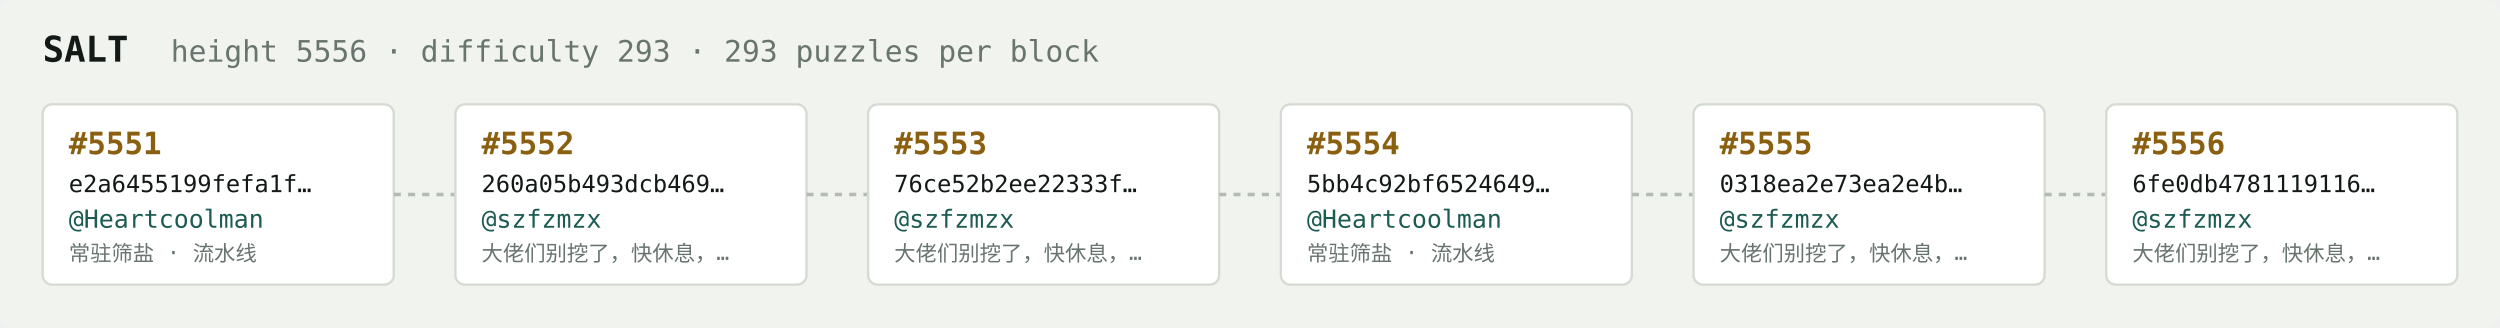
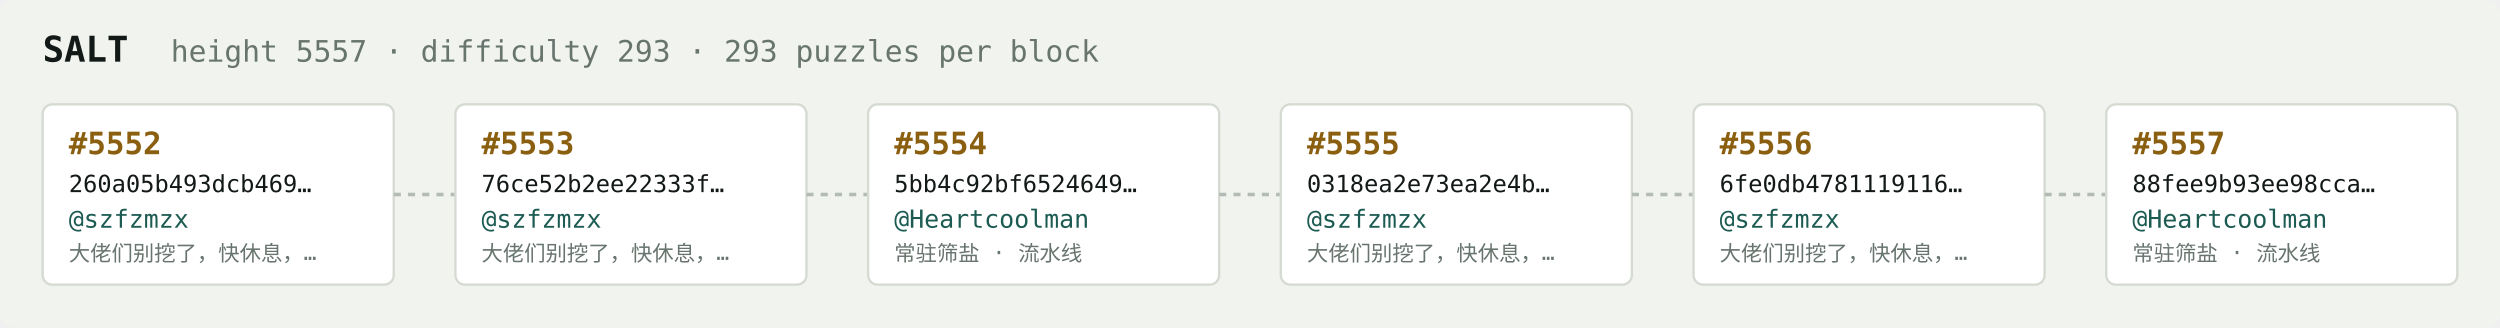
<svg xmlns="http://www.w3.org/2000/svg" width="1054" height="138" viewBox="0 0 1054 138" font-family="ui-monospace,SFMono-Regular,Menlo,monospace">
  <rect fill="#f1f3ef" width="1054" height="138" rx="6" />
  <text x="18" y="26" fill="#121916" font-size="15" font-weight="700">SALT</text>
-   <text x="72" y="26" fill="#68746e" font-size="12.5">height 5556 · difficulty 293 · 293 puzzles per block</text>
+   <text x="72" y="26" fill="#68746e" font-size="12.5">height 5557 · difficulty 293 · 293 puzzles per block</text>
  <rect x="18" y="44" width="148" height="76" rx="4" fill="#ffffff" stroke="#d5dbd2" stroke-width="1" />
-   <text x="29" y="65" fill="#8a5f10" font-size="13" font-weight="700">#5551</text>
-   <text x="29" y="81" fill="#121916" font-size="10">e2a6455199fefa1f…</text>
-   <text x="29" y="96" fill="#1c5b52" font-size="10.5">@Heartcoolman</text>
-   <text x="29" y="110" fill="#68746e" font-size="9">常驻筛盐 · 流水线</text>
+   <text x="29" y="65" fill="#8a5f10" font-size="13" font-weight="700">#5552</text>
+   <text x="29" y="81" fill="#121916" font-size="10">260a05b493dcb469…</text>
+   <text x="29" y="96" fill="#1c5b52" font-size="10.5">@szfzmzx</text>
+   <text x="29" y="110" fill="#68746e" font-size="9">大佬们别挖了，快休息，…</text>
  <line x1="166" y1="82.0" x2="192" y2="82.0" stroke="#b3bcb4" stroke-width="1.5" stroke-dasharray="3 3" />
  <rect x="192" y="44" width="148" height="76" rx="4" fill="#ffffff" stroke="#d5dbd2" stroke-width="1" />
-   <text x="203" y="65" fill="#8a5f10" font-size="13" font-weight="700">#5552</text>
-   <text x="203" y="81" fill="#121916" font-size="10">260a05b493dcb469…</text>
+   <text x="203" y="65" fill="#8a5f10" font-size="13" font-weight="700">#5553</text>
+   <text x="203" y="81" fill="#121916" font-size="10">76ce52b2ee22333f…</text>
  <text x="203" y="96" fill="#1c5b52" font-size="10.5">@szfzmzx</text>
  <text x="203" y="110" fill="#68746e" font-size="9">大佬们别挖了，快休息，…</text>
  <line x1="340" y1="82.0" x2="366" y2="82.0" stroke="#b3bcb4" stroke-width="1.5" stroke-dasharray="3 3" />
  <rect x="366" y="44" width="148" height="76" rx="4" fill="#ffffff" stroke="#d5dbd2" stroke-width="1" />
-   <text x="377" y="65" fill="#8a5f10" font-size="13" font-weight="700">#5553</text>
-   <text x="377" y="81" fill="#121916" font-size="10">76ce52b2ee22333f…</text>
-   <text x="377" y="96" fill="#1c5b52" font-size="10.5">@szfzmzx</text>
-   <text x="377" y="110" fill="#68746e" font-size="9">大佬们别挖了，快休息，…</text>
+   <text x="377" y="65" fill="#8a5f10" font-size="13" font-weight="700">#5554</text>
+   <text x="377" y="81" fill="#121916" font-size="10">5bb4c92bf6524649…</text>
+   <text x="377" y="96" fill="#1c5b52" font-size="10.5">@Heartcoolman</text>
+   <text x="377" y="110" fill="#68746e" font-size="9">常驻筛盐 · 流水线</text>
  <line x1="514" y1="82.0" x2="540" y2="82.0" stroke="#b3bcb4" stroke-width="1.5" stroke-dasharray="3 3" />
  <rect x="540" y="44" width="148" height="76" rx="4" fill="#ffffff" stroke="#d5dbd2" stroke-width="1" />
-   <text x="551" y="65" fill="#8a5f10" font-size="13" font-weight="700">#5554</text>
-   <text x="551" y="81" fill="#121916" font-size="10">5bb4c92bf6524649…</text>
-   <text x="551" y="96" fill="#1c5b52" font-size="10.5">@Heartcoolman</text>
-   <text x="551" y="110" fill="#68746e" font-size="9">常驻筛盐 · 流水线</text>
+   <text x="551" y="65" fill="#8a5f10" font-size="13" font-weight="700">#5555</text>
+   <text x="551" y="81" fill="#121916" font-size="10">0318ea2e73ea2e4b…</text>
+   <text x="551" y="96" fill="#1c5b52" font-size="10.5">@szfzmzx</text>
+   <text x="551" y="110" fill="#68746e" font-size="9">大佬们别挖了，快休息，…</text>
  <line x1="688" y1="82.0" x2="714" y2="82.0" stroke="#b3bcb4" stroke-width="1.5" stroke-dasharray="3 3" />
  <rect x="714" y="44" width="148" height="76" rx="4" fill="#ffffff" stroke="#d5dbd2" stroke-width="1" />
-   <text x="725" y="65" fill="#8a5f10" font-size="13" font-weight="700">#5555</text>
-   <text x="725" y="81" fill="#121916" font-size="10">0318ea2e73ea2e4b…</text>
+   <text x="725" y="65" fill="#8a5f10" font-size="13" font-weight="700">#5556</text>
+   <text x="725" y="81" fill="#121916" font-size="10">6fe0db4781119116…</text>
  <text x="725" y="96" fill="#1c5b52" font-size="10.5">@szfzmzx</text>
  <text x="725" y="110" fill="#68746e" font-size="9">大佬们别挖了，快休息，…</text>
  <line x1="862" y1="82.0" x2="888" y2="82.0" stroke="#b3bcb4" stroke-width="1.5" stroke-dasharray="3 3" />
  <rect x="888" y="44" width="148" height="76" rx="4" fill="#ffffff" stroke="#d5dbd2" stroke-width="1" />
-   <text x="899" y="65" fill="#8a5f10" font-size="13" font-weight="700">#5556</text>
-   <text x="899" y="81" fill="#121916" font-size="10">6fe0db4781119116…</text>
-   <text x="899" y="96" fill="#1c5b52" font-size="10.5">@szfzmzx</text>
-   <text x="899" y="110" fill="#68746e" font-size="9">大佬们别挖了，快休息，…</text>
+   <text x="899" y="65" fill="#8a5f10" font-size="13" font-weight="700">#5557</text>
+   <text x="899" y="81" fill="#121916" font-size="10">88fee9b93ee98cca…</text>
+   <text x="899" y="96" fill="#1c5b52" font-size="10.5">@Heartcoolman</text>
+   <text x="899" y="110" fill="#68746e" font-size="9">常驻筛盐 · 流水线</text>
</svg>
